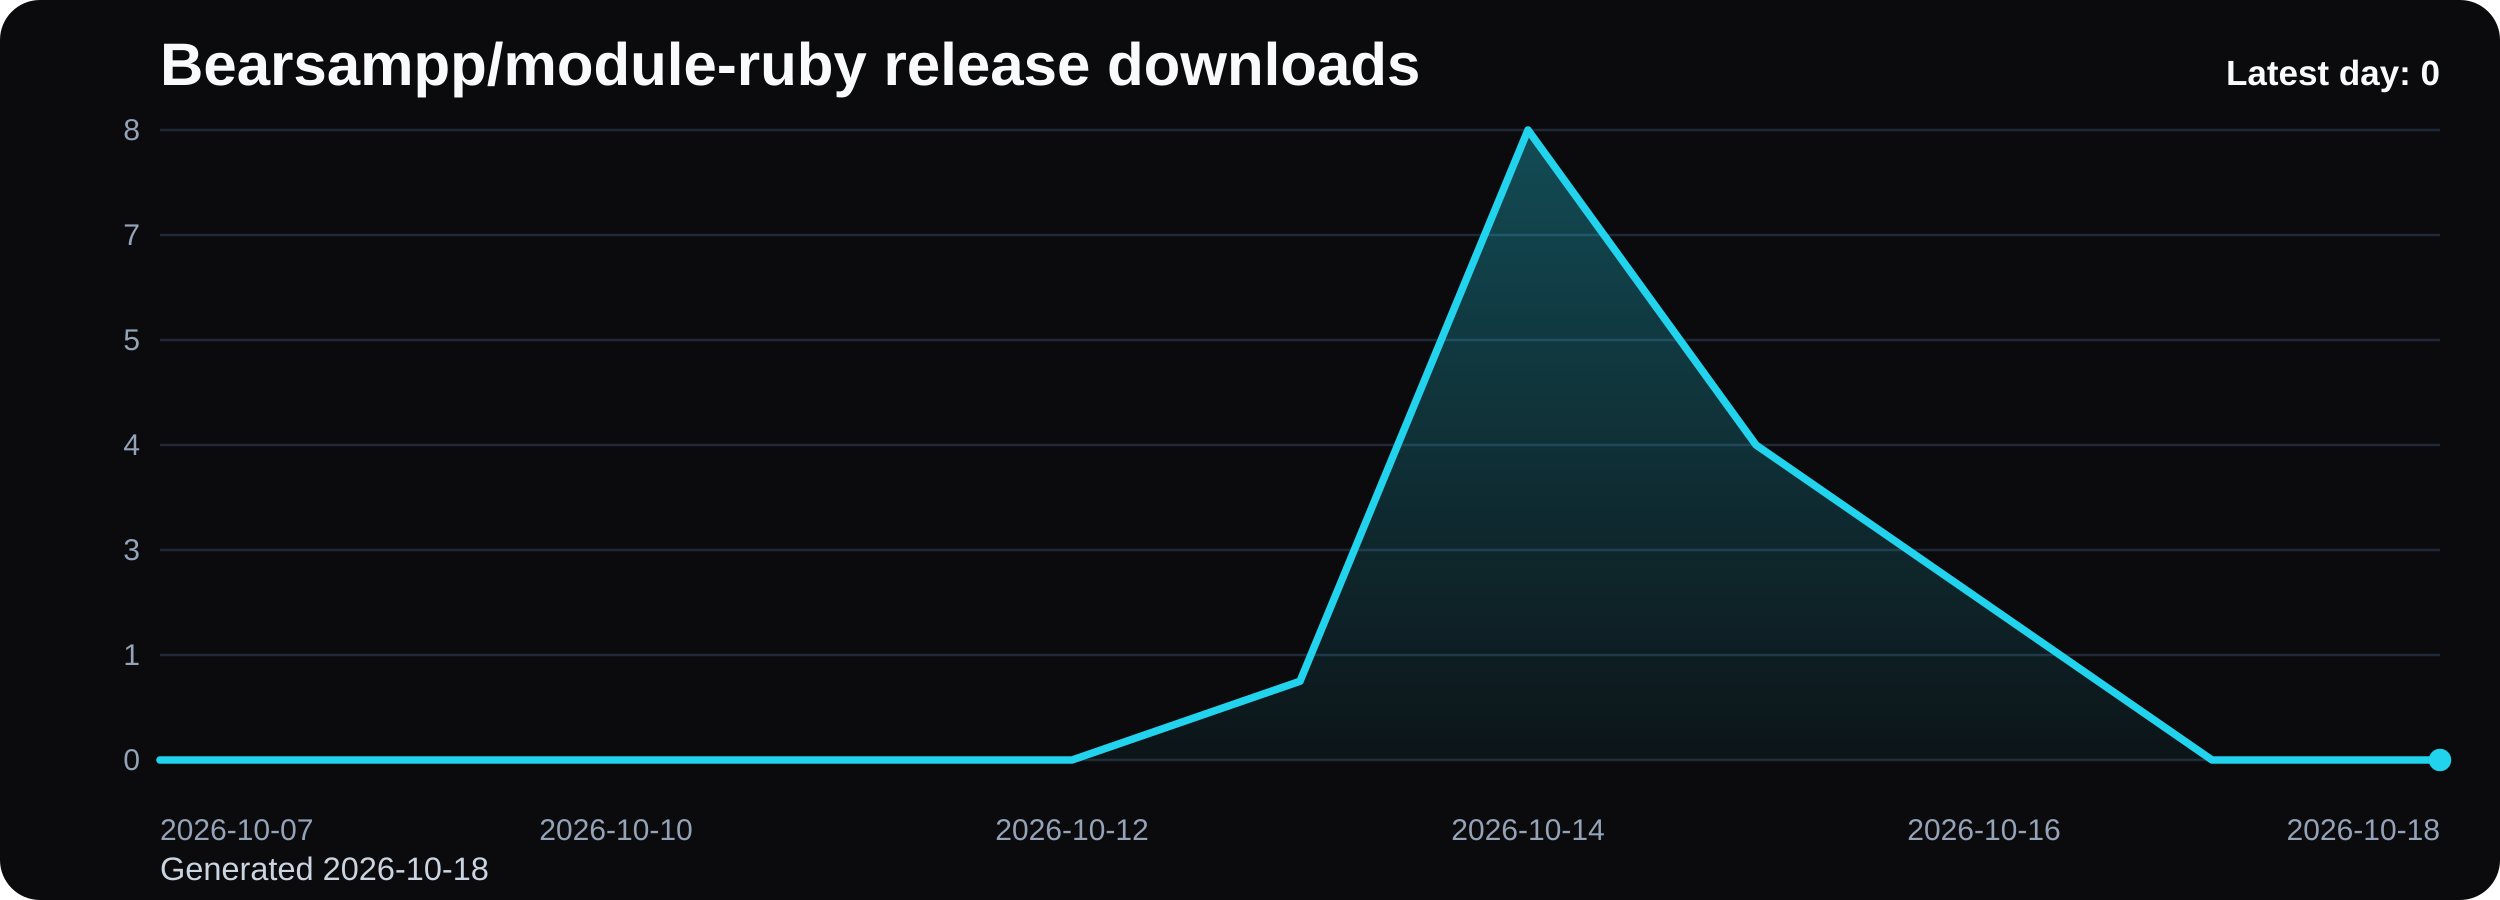
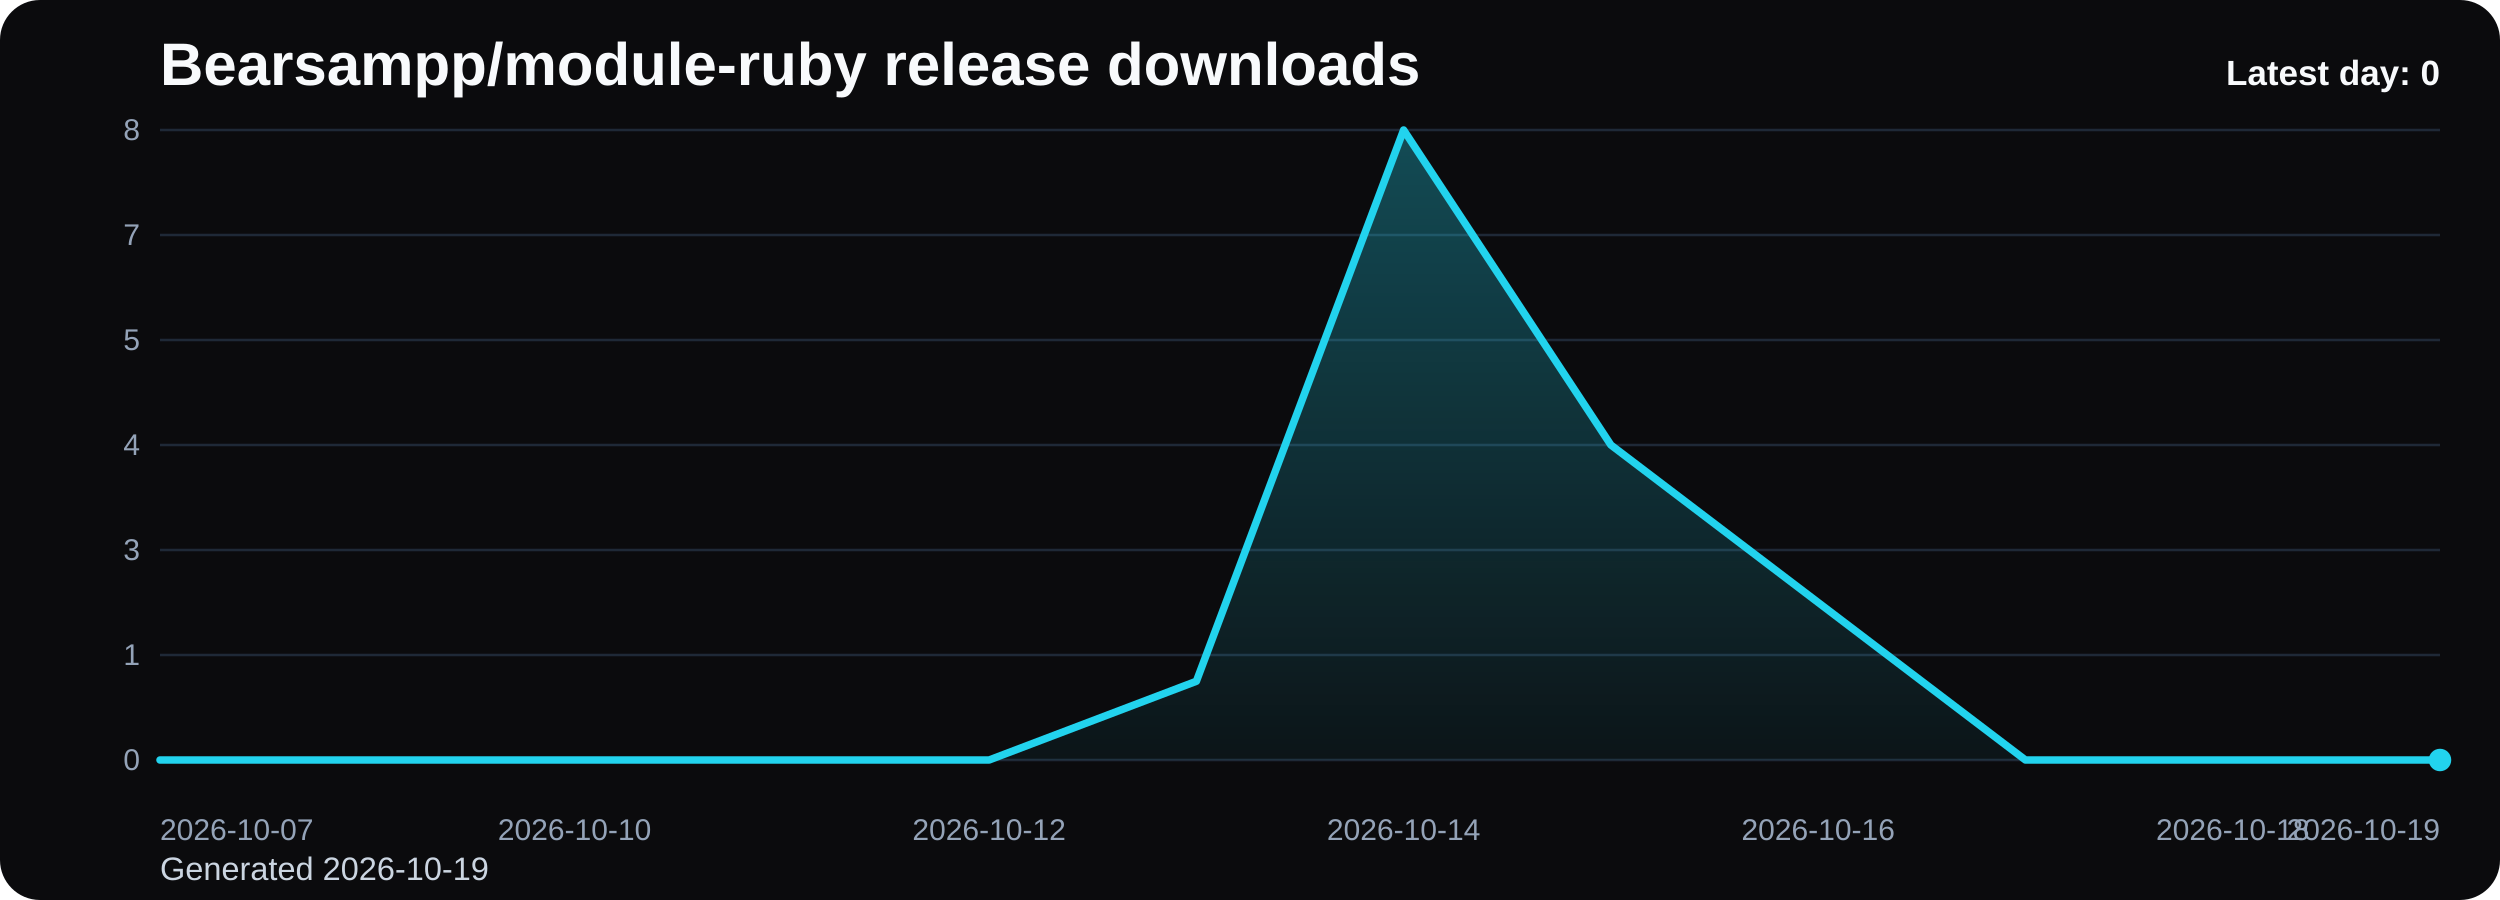
<svg xmlns="http://www.w3.org/2000/svg" viewBox="0 0 1000 360" role="img" aria-label="Bearsampp/module-ruby release downloads chart">
  <defs>
    <linearGradient id="fill-daily-black" x1="0" y1="0" x2="0" y2="1">
      <stop offset="0%" stop-color="#22d3ee" stop-opacity="0.32" />
      <stop offset="100%" stop-color="#22d3ee" stop-opacity="0.05" />
    </linearGradient>
    <style>
      .bg { fill: #0b0b0d; }
      .title { font: 700 24px Arial, sans-serif; fill: #f8fafc; }
      .sub { font: 400 13px Arial, sans-serif; fill: #cbd5e1; }
      .grid { stroke: #1f2937; stroke-width: 1; }
      .axis { font: 400 12px Arial, sans-serif; fill: #94a3b8; }
      .line { fill: none; stroke: #22d3ee; stroke-width: 3; stroke-linecap: round; stroke-linejoin: round; }
      .dot { fill: #22d3ee; }
      .value { font: 600 11px Arial, sans-serif; fill: #cbd5e1; }
      .latest { font: 700 14px Arial, sans-serif; fill: #f8fafc; }
    </style>
  </defs>
  <rect class="bg" x="0" y="0" width="1000" height="360" rx="16" />
  <text class="title" x="64" y="34">Bearsampp/module-ruby release downloads</text>
-   <text class="sub" x="64" y="352">Generated 2026-10-18</text>
+   <text class="sub" x="64" y="352">Generated 2026-10-19</text>
  <line x1="64" y1="52.00" x2="976" y2="52.00" class="grid" />
  <text x="56" y="56.00" text-anchor="end" class="axis">8</text>
  <line x1="64" y1="94.00" x2="976" y2="94.00" class="grid" />
  <text x="56" y="98.00" text-anchor="end" class="axis">7</text>
  <line x1="64" y1="136.00" x2="976" y2="136.00" class="grid" />
  <text x="56" y="140.00" text-anchor="end" class="axis">5</text>
  <line x1="64" y1="178.00" x2="976" y2="178.00" class="grid" />
  <text x="56" y="182.00" text-anchor="end" class="axis">4</text>
  <line x1="64" y1="220.00" x2="976" y2="220.00" class="grid" />
  <text x="56" y="224.00" text-anchor="end" class="axis">3</text>
  <line x1="64" y1="262.00" x2="976" y2="262.00" class="grid" />
  <text x="56" y="266.00" text-anchor="end" class="axis">1</text>
  <line x1="64" y1="304.00" x2="976" y2="304.00" class="grid" />
  <text x="56" y="308.00" text-anchor="end" class="axis">0</text>
-   <path d="M 64.00 304 L 64.00 304.00 L 155.20 304.00 L 246.40 304.00 L 337.60 304.00 L 428.80 304.00 L 520.00 272.50 L 611.20 52.00 L 702.40 178.00 L 793.60 241.00 L 884.80 304.00 L 976.00 304.00 L 976.00 304 Z" fill="url(#fill-daily-black)" />
-   <polyline class="line" points="64.00,304.00 155.20,304.00 246.40,304.00 337.60,304.00 428.80,304.00 520.00,272.50 611.20,52.00 702.40,178.00 793.60,241.00 884.80,304.00 976.00,304.00" />
+   <path d="M 64.00 304 L 64.00 304.00 L 146.91 304.00 L 229.82 304.00 L 312.73 304.00 L 395.64 304.00 L 478.55 272.50 L 561.45 52.00 L 644.36 178.00 L 727.27 241.00 L 810.18 304.00 L 893.09 304.00 L 976.00 304.00 L 976.00 304 Z" fill="url(#fill-daily-black)" />
+   <polyline class="line" points="64.00,304.00 146.91,304.00 229.82,304.00 312.73,304.00 395.64,304.00 478.55,272.50 561.45,52.00 644.36,178.00 727.27,241.00 810.18,304.00 893.09,304.00 976.00,304.00" />
  <circle class="dot" cx="976.00" cy="304.00" r="4.5" />
  <text class="axis" x="64.00" y="336" text-anchor="start">2026-10-07</text>
-   <text class="axis" x="246.40" y="336" text-anchor="middle">2026-10-10</text>
-   <text class="axis" x="428.80" y="336" text-anchor="middle">2026-10-12</text>
-   <text class="axis" x="611.20" y="336" text-anchor="middle">2026-10-14</text>
-   <text class="axis" x="793.60" y="336" text-anchor="middle">2026-10-16</text>
-   <text class="axis" x="976.00" y="336" text-anchor="end">2026-10-18</text>
+   <text class="axis" x="229.82" y="336" text-anchor="middle">2026-10-10</text>
+   <text class="axis" x="395.64" y="336" text-anchor="middle">2026-10-12</text>
+   <text class="axis" x="561.45" y="336" text-anchor="middle">2026-10-14</text>
+   <text class="axis" x="727.27" y="336" text-anchor="middle">2026-10-16</text>
+   <text class="axis" x="893.09" y="336" text-anchor="middle">2026-10-18</text>
+   <text class="axis" x="976.00" y="336" text-anchor="end">2026-10-19</text>
  <text class="latest" x="976" y="34" text-anchor="end">Latest day: 0</text>
</svg>
